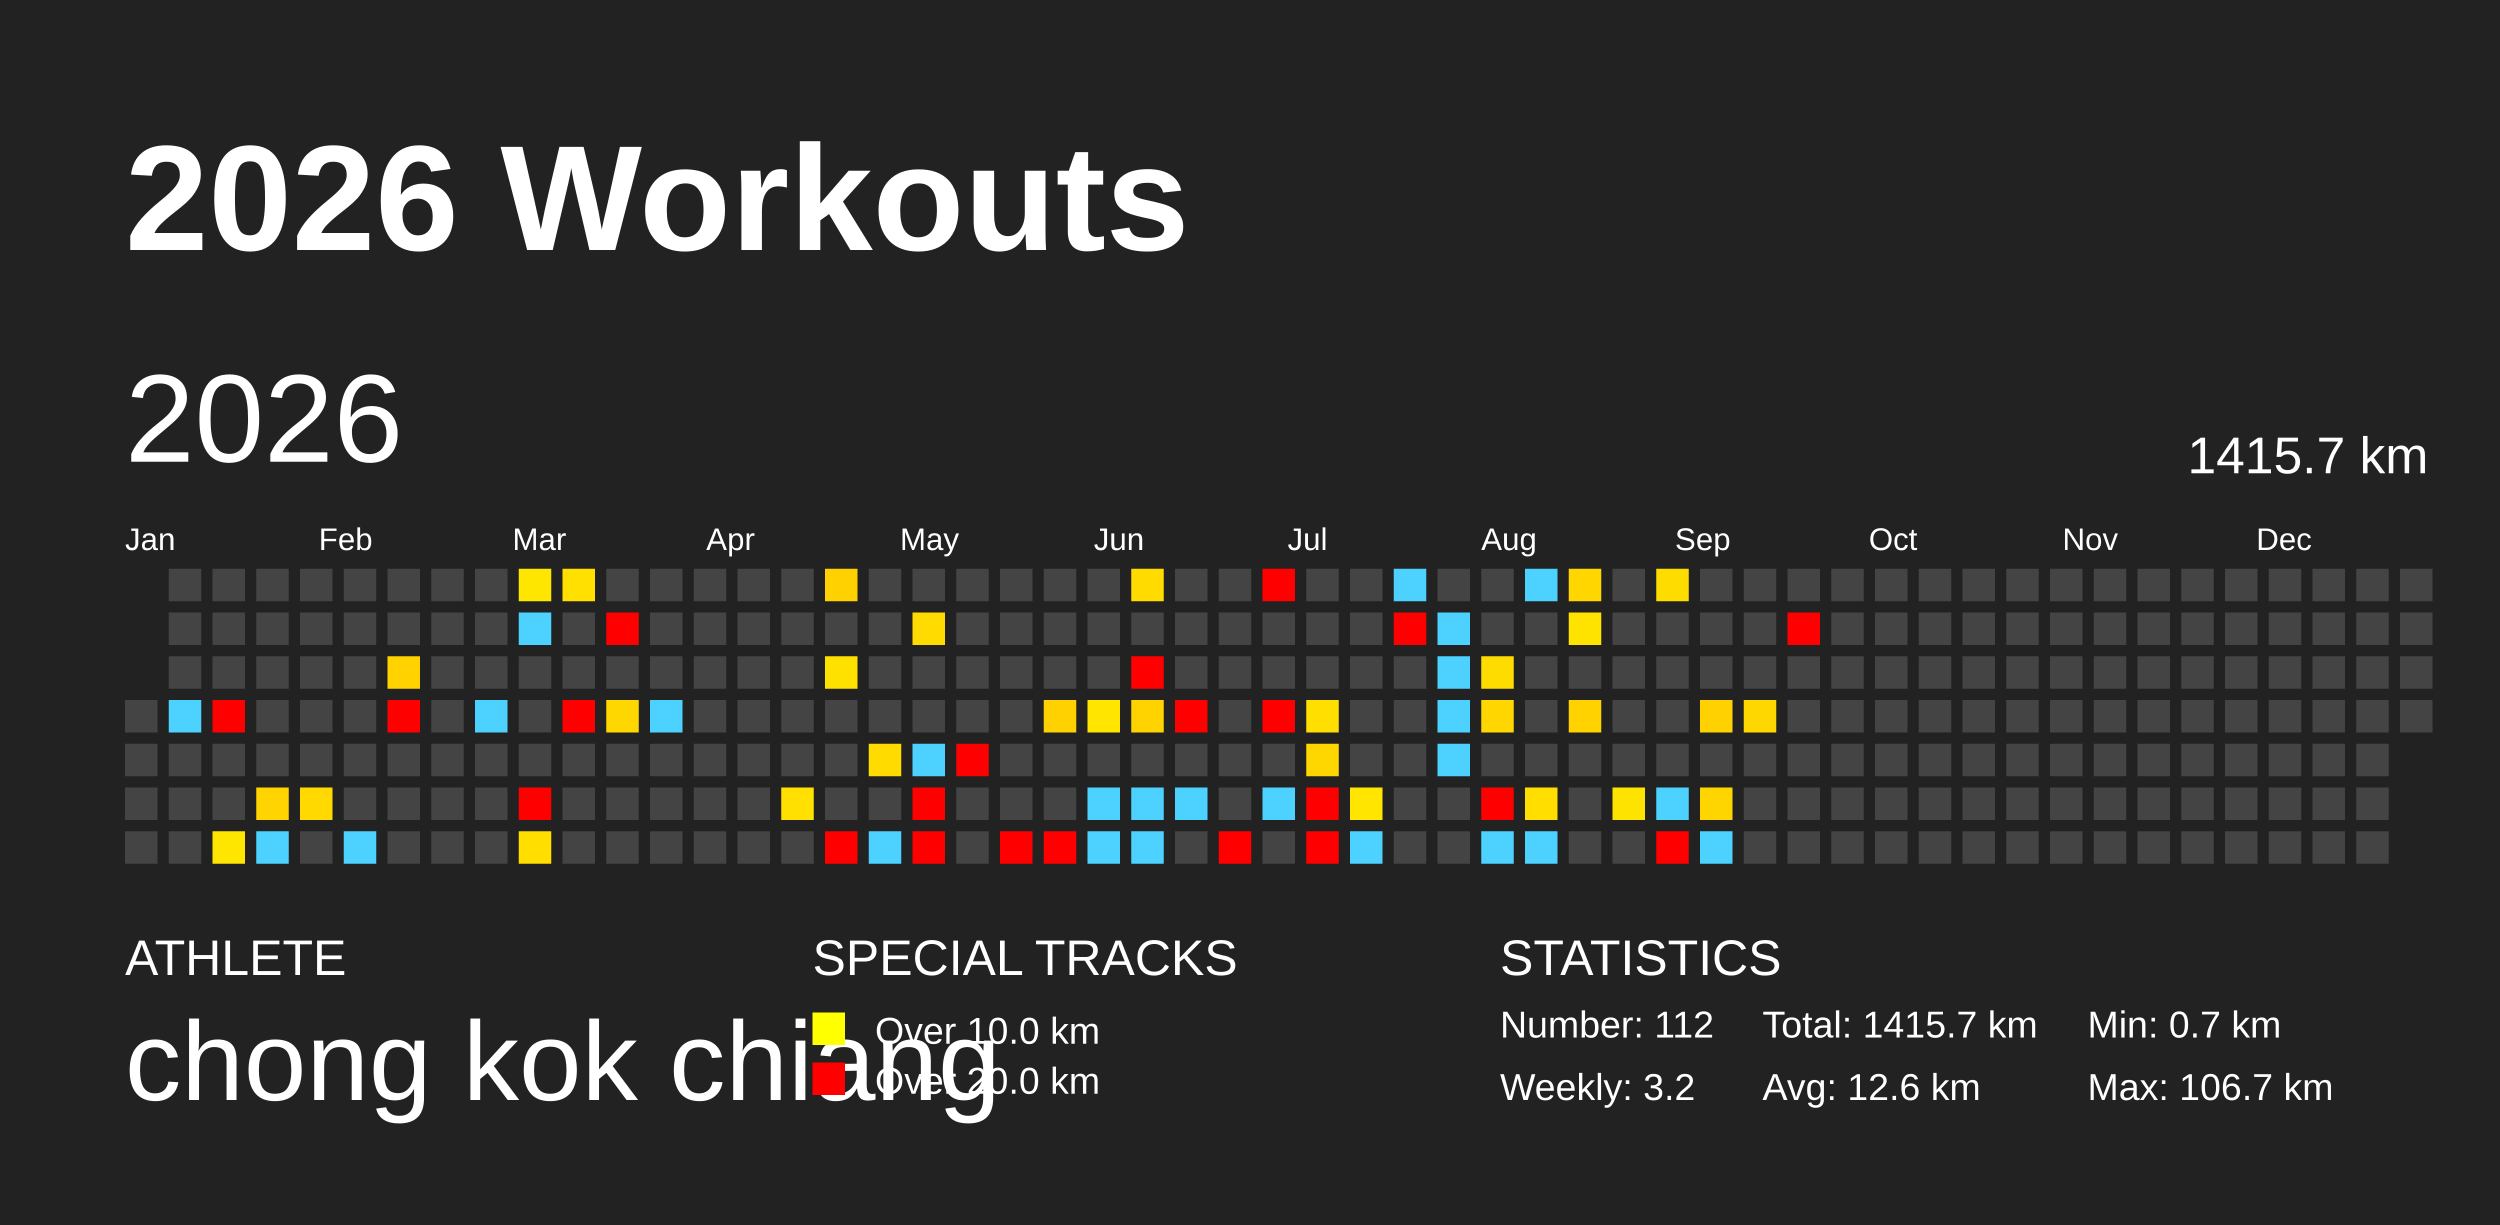
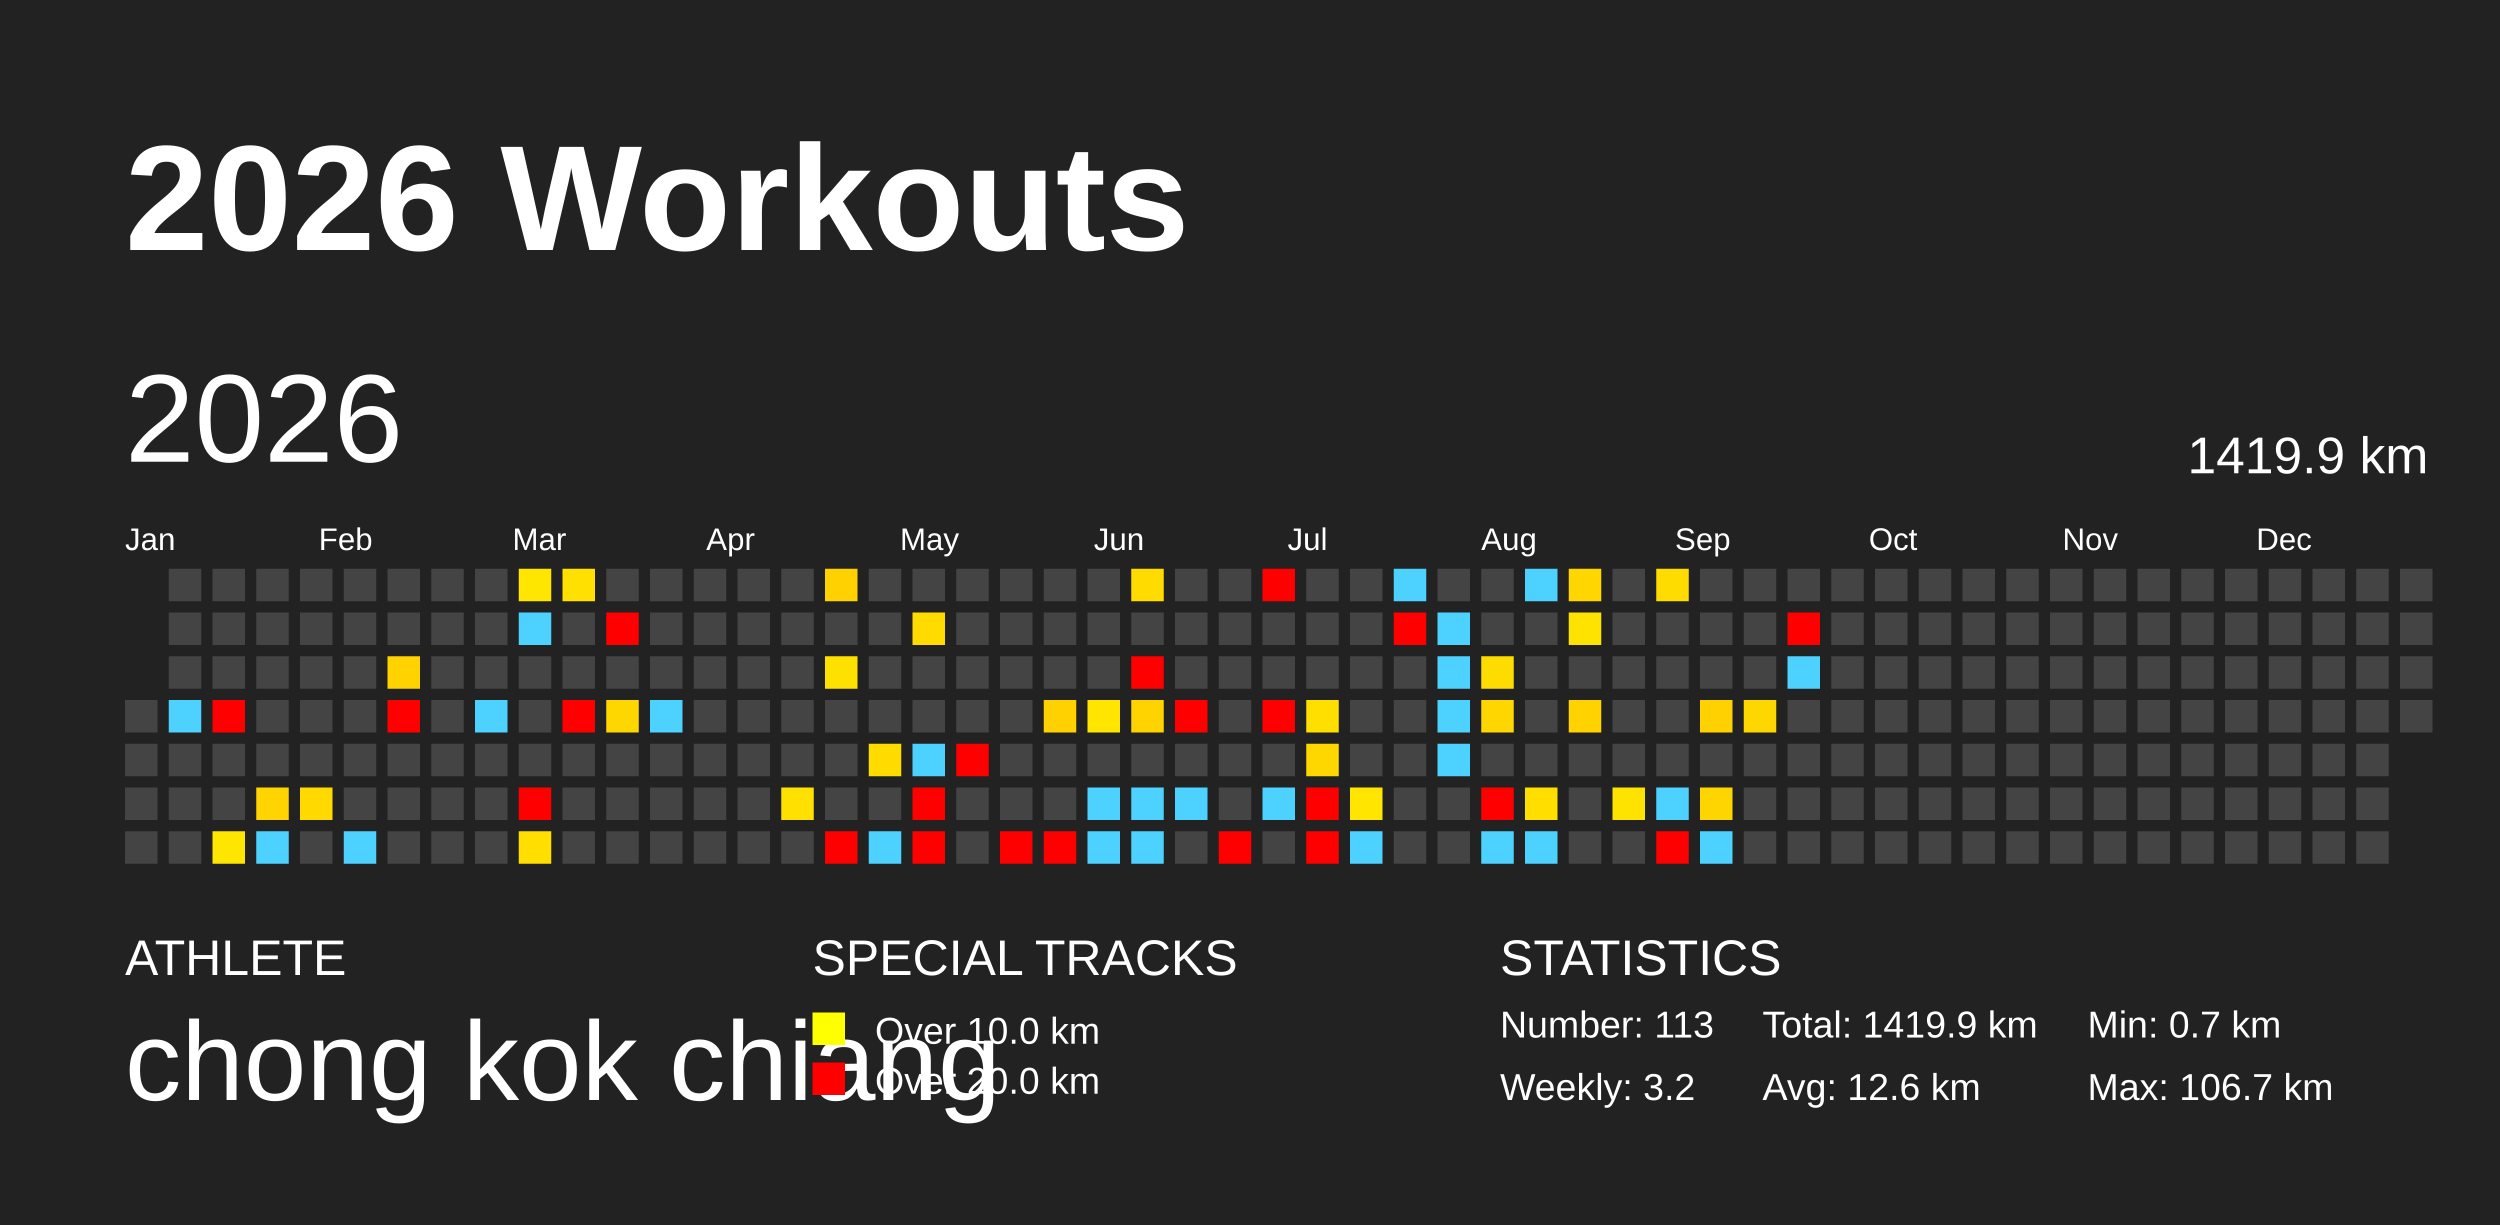
<svg xmlns="http://www.w3.org/2000/svg" baseProfile="full" height="98mm" version="1.1" viewBox="0,0,200,98" width="200mm">
  <defs />
  <rect fill="#222222" height="98" width="200" x="0" y="0" />
  <text fill="#FFFFFF" style="font-size:12px; font-family:Arial; font-weight:bold;" x="10" y="20">2026 Workouts</text>
  <text fill="#FFFFFF" style="font-size:4px; font-family:Arial" x="10" y="78">ATHLETE</text>
  <text fill="#FFFFFF" style="font-size:9px; font-family:Arial" x="10" y="88">chong kok chiang</text>
  <text fill="#FFFFFF" style="font-size:4px; font-family:Arial" x="65" y="78">SPECIAL TRACKS</text>
  <rect fill="yellow" height="2.6" width="2.6" x="65" y="81" />
  <text fill="#FFFFFF" style="font-size:3px; font-family:Arial" x="70" y="83.5">Over 10.0 km</text>
  <rect fill="red" height="2.6" width="2.6" x="65" y="85" />
  <text fill="#FFFFFF" style="font-size:3px; font-family:Arial" x="70" y="87.5">Over 20.0 km</text>
  <text fill="#FFFFFF" style="font-size:4px; font-family:Arial" x="120" y="78">STATISTICS</text>
-   <text fill="#FFFFFF" style="font-size:3px; font-family:Arial" x="120" y="83">Number: 112</text>
+   <text fill="#FFFFFF" style="font-size:3px; font-family:Arial" x="120" y="83">Number: 113</text>
  <text fill="#FFFFFF" style="font-size:3px; font-family:Arial" x="120" y="88">Weekly: 3.2</text>
-   <text fill="#FFFFFF" style="font-size:3px; font-family:Arial" x="141" y="83">Total: 1415.7 km</text>
+   <text fill="#FFFFFF" style="font-size:3px; font-family:Arial" x="141" y="83">Total: 1419.9 km</text>
  <text fill="#FFFFFF" style="font-size:3px; font-family:Arial" x="141" y="88">Avg: 12.6 km</text>
  <text fill="#FFFFFF" style="font-size:3px; font-family:Arial" x="167" y="83">Min: 0.7 km</text>
  <text fill="#FFFFFF" style="font-size:3px; font-family:Arial" x="167" y="88">Max: 106.7 km</text>
  <text dominant-baseline="hanging" fill="#FFFFFF" style="font-size:10.0px; font-family:Arial;" x="10" y="30">2026</text>
-   <text dominant-baseline="hanging" fill="#FFFFFF" style="font-size:4.125px; font-family:Arial;" x="175" y="35">1415.7 km</text>
+   <text dominant-baseline="hanging" fill="#FFFFFF" style="font-size:4.125px; font-family:Arial;" x="175" y="35">1419.9 km</text>
  <text fill="#FFFFFF" style="font-size:2.5px; font-family:Arial" x="10.0" y="44">Jan</text>
  <text fill="#FFFFFF" style="font-size:2.5px; font-family:Arial" x="25.5" y="44">Feb</text>
  <text fill="#FFFFFF" style="font-size:2.5px; font-family:Arial" x="41.0" y="44">Mar</text>
  <text fill="#FFFFFF" style="font-size:2.5px; font-family:Arial" x="56.5" y="44">Apr</text>
  <text fill="#FFFFFF" style="font-size:2.5px; font-family:Arial" x="72.0" y="44">May</text>
  <text fill="#FFFFFF" style="font-size:2.5px; font-family:Arial" x="87.5" y="44">Jun</text>
  <text fill="#FFFFFF" style="font-size:2.5px; font-family:Arial" x="103.0" y="44">Jul</text>
  <text fill="#FFFFFF" style="font-size:2.5px; font-family:Arial" x="118.5" y="44">Aug</text>
  <text fill="#FFFFFF" style="font-size:2.5px; font-family:Arial" x="134.0" y="44">Sep</text>
  <text fill="#FFFFFF" style="font-size:2.5px; font-family:Arial" x="149.5" y="44">Oct</text>
  <text fill="#FFFFFF" style="font-size:2.5px; font-family:Arial" x="165.0" y="44">Nov</text>
  <text fill="#FFFFFF" style="font-size:2.5px; font-family:Arial" x="180.5" y="44">Dec</text>
  <rect fill="#444444" height="2.6" width="2.6" x="10.0" y="56.0" />
  <rect fill="#444444" height="2.6" width="2.6" x="10.0" y="59.5" />
  <rect fill="#444444" height="2.6" width="2.6" x="10.0" y="63.0" />
  <rect fill="#444444" height="2.6" width="2.6" x="10.0" y="66.5" />
  <rect fill="#444444" height="2.6" width="2.6" x="13.5" y="45.5" />
  <rect fill="#444444" height="2.6" width="2.6" x="13.5" y="49.0" />
  <rect fill="#444444" height="2.6" width="2.6" x="13.5" y="52.5" />
  <rect fill="#4dd2ff" height="2.6" width="2.6" x="13.5" y="56.0" />
  <rect fill="#444444" height="2.6" width="2.6" x="13.5" y="59.5" />
  <rect fill="#444444" height="2.6" width="2.6" x="13.5" y="63.0" />
  <rect fill="#444444" height="2.6" width="2.6" x="13.5" y="66.5" />
  <rect fill="#444444" height="2.6" width="2.6" x="17.0" y="45.5" />
  <rect fill="#444444" height="2.6" width="2.6" x="17.0" y="49.0" />
  <rect fill="#444444" height="2.6" width="2.6" x="17.0" y="52.5" />
  <rect fill="red" height="2.6" width="2.6" x="17.0" y="56.0" />
  <rect fill="#444444" height="2.6" width="2.6" x="17.0" y="59.5" />
  <rect fill="#444444" height="2.6" width="2.6" x="17.0" y="63.0" />
  <rect fill="#ffe600" height="2.6" width="2.6" x="17.0" y="66.5" />
  <rect fill="#444444" height="2.6" width="2.6" x="20.5" y="45.5" />
  <rect fill="#444444" height="2.6" width="2.6" x="20.5" y="49.0" />
  <rect fill="#444444" height="2.6" width="2.6" x="20.5" y="52.5" />
  <rect fill="#444444" height="2.6" width="2.6" x="20.5" y="56.0" />
  <rect fill="#444444" height="2.6" width="2.6" x="20.5" y="59.5" />
  <rect fill="#ffd400" height="2.6" width="2.6" x="20.5" y="63.0" />
  <rect fill="#4dd2ff" height="2.6" width="2.6" x="20.5" y="66.5" />
  <rect fill="#444444" height="2.6" width="2.6" x="24.0" y="45.5" />
  <rect fill="#444444" height="2.6" width="2.6" x="24.0" y="49.0" />
  <rect fill="#444444" height="2.6" width="2.6" x="24.0" y="52.5" />
  <rect fill="#444444" height="2.6" width="2.6" x="24.0" y="56.0" />
  <rect fill="#444444" height="2.6" width="2.6" x="24.0" y="59.5" />
  <rect fill="#ffd900" height="2.6" width="2.6" x="24.0" y="63.0" />
  <rect fill="#444444" height="2.6" width="2.6" x="24.0" y="66.5" />
  <rect fill="#444444" height="2.6" width="2.6" x="27.5" y="45.5" />
  <rect fill="#444444" height="2.6" width="2.6" x="27.5" y="49.0" />
  <rect fill="#444444" height="2.6" width="2.6" x="27.5" y="52.5" />
  <rect fill="#444444" height="2.6" width="2.6" x="27.5" y="56.0" />
  <rect fill="#444444" height="2.6" width="2.6" x="27.5" y="59.5" />
  <rect fill="#444444" height="2.6" width="2.6" x="27.5" y="63.0" />
  <rect fill="#4dd2ff" height="2.6" width="2.6" x="27.5" y="66.5" />
  <rect fill="#444444" height="2.6" width="2.6" x="31.0" y="45.5" />
  <rect fill="#444444" height="2.6" width="2.6" x="31.0" y="49.0" />
  <rect fill="#ffd200" height="2.6" width="2.6" x="31.0" y="52.5" />
  <rect fill="red" height="2.6" width="2.6" x="31.0" y="56.0" />
  <rect fill="#444444" height="2.6" width="2.6" x="31.0" y="59.5" />
  <rect fill="#444444" height="2.6" width="2.6" x="31.0" y="63.0" />
  <rect fill="#444444" height="2.6" width="2.6" x="31.0" y="66.5" />
  <rect fill="#444444" height="2.6" width="2.6" x="34.5" y="45.5" />
  <rect fill="#444444" height="2.6" width="2.6" x="34.5" y="49.0" />
  <rect fill="#444444" height="2.6" width="2.6" x="34.5" y="52.5" />
  <rect fill="#444444" height="2.6" width="2.6" x="34.5" y="56.0" />
  <rect fill="#444444" height="2.6" width="2.6" x="34.5" y="59.5" />
  <rect fill="#444444" height="2.6" width="2.6" x="34.5" y="63.0" />
  <rect fill="#444444" height="2.6" width="2.6" x="34.5" y="66.5" />
  <rect fill="#444444" height="2.6" width="2.6" x="38.0" y="45.5" />
  <rect fill="#444444" height="2.6" width="2.6" x="38.0" y="49.0" />
  <rect fill="#444444" height="2.6" width="2.6" x="38.0" y="52.5" />
  <rect fill="#4dd2ff" height="2.6" width="2.6" x="38.0" y="56.0" />
  <rect fill="#444444" height="2.6" width="2.6" x="38.0" y="59.5" />
  <rect fill="#444444" height="2.6" width="2.6" x="38.0" y="63.0" />
  <rect fill="#444444" height="2.6" width="2.6" x="38.0" y="66.5" />
  <rect fill="#ffe600" height="2.6" width="2.6" x="41.5" y="45.5" />
  <rect fill="#4dd2ff" height="2.6" width="2.6" x="41.5" y="49.0" />
  <rect fill="#444444" height="2.6" width="2.6" x="41.5" y="52.5" />
  <rect fill="#444444" height="2.6" width="2.6" x="41.5" y="56.0" />
  <rect fill="#444444" height="2.6" width="2.6" x="41.5" y="59.5" />
  <rect fill="red" height="2.6" width="2.6" x="41.5" y="63.0" />
  <rect fill="#ffde00" height="2.6" width="2.6" x="41.5" y="66.5" />
  <rect fill="#ffe000" height="2.6" width="2.6" x="45.0" y="45.5" />
  <rect fill="#444444" height="2.6" width="2.6" x="45.0" y="49.0" />
  <rect fill="#444444" height="2.6" width="2.6" x="45.0" y="52.5" />
  <rect fill="red" height="2.6" width="2.6" x="45.0" y="56.0" />
  <rect fill="#444444" height="2.6" width="2.6" x="45.0" y="59.5" />
  <rect fill="#444444" height="2.6" width="2.6" x="45.0" y="63.0" />
  <rect fill="#444444" height="2.6" width="2.6" x="45.0" y="66.5" />
  <rect fill="#444444" height="2.6" width="2.6" x="48.5" y="45.5" />
  <rect fill="red" height="2.6" width="2.6" x="48.5" y="49.0" />
  <rect fill="#444444" height="2.6" width="2.6" x="48.5" y="52.5" />
  <rect fill="#ffd700" height="2.6" width="2.6" x="48.5" y="56.0" />
  <rect fill="#444444" height="2.6" width="2.6" x="48.5" y="59.5" />
  <rect fill="#444444" height="2.6" width="2.6" x="48.5" y="63.0" />
  <rect fill="#444444" height="2.6" width="2.6" x="48.5" y="66.5" />
  <rect fill="#444444" height="2.6" width="2.6" x="52.0" y="45.5" />
  <rect fill="#444444" height="2.6" width="2.6" x="52.0" y="49.0" />
  <rect fill="#444444" height="2.6" width="2.6" x="52.0" y="52.5" />
  <rect fill="#4dd2ff" height="2.6" width="2.6" x="52.0" y="56.0" />
  <rect fill="#444444" height="2.6" width="2.6" x="52.0" y="59.5" />
  <rect fill="#444444" height="2.6" width="2.6" x="52.0" y="63.0" />
  <rect fill="#444444" height="2.6" width="2.6" x="52.0" y="66.5" />
  <rect fill="#444444" height="2.6" width="2.6" x="55.5" y="45.5" />
  <rect fill="#444444" height="2.6" width="2.6" x="55.5" y="49.0" />
  <rect fill="#444444" height="2.6" width="2.6" x="55.5" y="52.5" />
  <rect fill="#444444" height="2.6" width="2.6" x="55.5" y="56.0" />
  <rect fill="#444444" height="2.6" width="2.6" x="55.5" y="59.5" />
  <rect fill="#444444" height="2.6" width="2.6" x="55.5" y="63.0" />
  <rect fill="#444444" height="2.6" width="2.6" x="55.5" y="66.5" />
  <rect fill="#444444" height="2.6" width="2.6" x="59.0" y="45.5" />
  <rect fill="#444444" height="2.6" width="2.6" x="59.0" y="49.0" />
  <rect fill="#444444" height="2.6" width="2.6" x="59.0" y="52.5" />
  <rect fill="#444444" height="2.6" width="2.6" x="59.0" y="56.0" />
  <rect fill="#444444" height="2.6" width="2.6" x="59.0" y="59.5" />
  <rect fill="#444444" height="2.6" width="2.6" x="59.0" y="63.0" />
  <rect fill="#444444" height="2.6" width="2.6" x="59.0" y="66.5" />
  <rect fill="#444444" height="2.6" width="2.6" x="62.5" y="45.5" />
  <rect fill="#444444" height="2.6" width="2.6" x="62.5" y="49.0" />
  <rect fill="#444444" height="2.6" width="2.6" x="62.5" y="52.5" />
  <rect fill="#444444" height="2.6" width="2.6" x="62.5" y="56.0" />
  <rect fill="#444444" height="2.6" width="2.6" x="62.5" y="59.5" />
  <rect fill="#ffe000" height="2.6" width="2.6" x="62.5" y="63.0" />
  <rect fill="#444444" height="2.6" width="2.6" x="62.5" y="66.5" />
  <rect fill="#ffd100" height="2.6" width="2.6" x="66.0" y="45.5" />
  <rect fill="#444444" height="2.6" width="2.6" x="66.0" y="49.0" />
  <rect fill="#ffe100" height="2.6" width="2.6" x="66.0" y="52.5" />
  <rect fill="#444444" height="2.6" width="2.6" x="66.0" y="56.0" />
  <rect fill="#444444" height="2.6" width="2.6" x="66.0" y="59.5" />
  <rect fill="#444444" height="2.6" width="2.6" x="66.0" y="63.0" />
  <rect fill="red" height="2.6" width="2.6" x="66.0" y="66.5" />
  <rect fill="#444444" height="2.6" width="2.6" x="69.5" y="45.5" />
  <rect fill="#444444" height="2.6" width="2.6" x="69.5" y="49.0" />
  <rect fill="#444444" height="2.6" width="2.6" x="69.5" y="52.5" />
  <rect fill="#444444" height="2.6" width="2.6" x="69.5" y="56.0" />
  <rect fill="#ffdb00" height="2.6" width="2.6" x="69.5" y="59.5" />
  <rect fill="#444444" height="2.6" width="2.6" x="69.5" y="63.0" />
  <rect fill="#4dd2ff" height="2.6" width="2.6" x="69.5" y="66.5" />
  <rect fill="#444444" height="2.6" width="2.6" x="73.0" y="45.5" />
  <rect fill="#ffdb00" height="2.6" width="2.6" x="73.0" y="49.0" />
  <rect fill="#444444" height="2.6" width="2.6" x="73.0" y="52.5" />
  <rect fill="#444444" height="2.6" width="2.6" x="73.0" y="56.0" />
  <rect fill="#4dd2ff" height="2.6" width="2.6" x="73.0" y="59.5" />
  <rect fill="red" height="2.6" width="2.6" x="73.0" y="63.0" />
  <rect fill="red" height="2.6" width="2.6" x="73.0" y="66.5" />
  <rect fill="#444444" height="2.6" width="2.6" x="76.5" y="45.5" />
  <rect fill="#444444" height="2.6" width="2.6" x="76.5" y="49.0" />
  <rect fill="#444444" height="2.6" width="2.6" x="76.5" y="52.5" />
  <rect fill="#444444" height="2.6" width="2.6" x="76.5" y="56.0" />
  <rect fill="red" height="2.6" width="2.6" x="76.5" y="59.5" />
  <rect fill="#444444" height="2.6" width="2.6" x="76.5" y="63.0" />
  <rect fill="#444444" height="2.6" width="2.6" x="76.5" y="66.5" />
  <rect fill="#444444" height="2.6" width="2.6" x="80.0" y="45.5" />
  <rect fill="#444444" height="2.6" width="2.6" x="80.0" y="49.0" />
  <rect fill="#444444" height="2.6" width="2.6" x="80.0" y="52.5" />
  <rect fill="#444444" height="2.6" width="2.6" x="80.0" y="56.0" />
  <rect fill="#444444" height="2.6" width="2.6" x="80.0" y="59.5" />
  <rect fill="#444444" height="2.6" width="2.6" x="80.0" y="63.0" />
  <rect fill="red" height="2.6" width="2.6" x="80.0" y="66.5" />
  <rect fill="#444444" height="2.6" width="2.6" x="83.5" y="45.5" />
  <rect fill="#444444" height="2.6" width="2.6" x="83.5" y="49.0" />
  <rect fill="#444444" height="2.6" width="2.6" x="83.5" y="52.5" />
  <rect fill="#ffd100" height="2.6" width="2.6" x="83.5" y="56.0" />
  <rect fill="#444444" height="2.6" width="2.6" x="83.5" y="59.5" />
  <rect fill="#444444" height="2.6" width="2.6" x="83.5" y="63.0" />
  <rect fill="red" height="2.6" width="2.6" x="83.5" y="66.5" />
  <rect fill="#444444" height="2.6" width="2.6" x="87.0" y="45.5" />
  <rect fill="#444444" height="2.6" width="2.6" x="87.0" y="49.0" />
  <rect fill="#444444" height="2.6" width="2.6" x="87.0" y="52.5" />
  <rect fill="#ffe500" height="2.6" width="2.6" x="87.0" y="56.0" />
  <rect fill="#444444" height="2.6" width="2.6" x="87.0" y="59.5" />
  <rect fill="#4dd2ff" height="2.6" width="2.6" x="87.0" y="63.0" />
  <rect fill="#4dd2ff" height="2.6" width="2.6" x="87.0" y="66.5" />
  <rect fill="#ffdb00" height="2.6" width="2.6" x="90.5" y="45.5" />
  <rect fill="#444444" height="2.6" width="2.6" x="90.5" y="49.0" />
  <rect fill="red" height="2.6" width="2.6" x="90.5" y="52.5" />
  <rect fill="#ffd300" height="2.6" width="2.6" x="90.5" y="56.0" />
  <rect fill="#444444" height="2.6" width="2.6" x="90.5" y="59.5" />
  <rect fill="#4dd2ff" height="2.6" width="2.6" x="90.5" y="63.0" />
  <rect fill="#4dd2ff" height="2.6" width="2.6" x="90.5" y="66.5" />
  <rect fill="#444444" height="2.6" width="2.6" x="94.0" y="45.5" />
  <rect fill="#444444" height="2.6" width="2.6" x="94.0" y="49.0" />
  <rect fill="#444444" height="2.6" width="2.6" x="94.0" y="52.5" />
  <rect fill="red" height="2.6" width="2.6" x="94.0" y="56.0" />
  <rect fill="#444444" height="2.6" width="2.6" x="94.0" y="59.5" />
  <rect fill="#4dd2ff" height="2.6" width="2.6" x="94.0" y="63.0" />
  <rect fill="#444444" height="2.6" width="2.6" x="94.0" y="66.5" />
  <rect fill="#444444" height="2.6" width="2.6" x="97.5" y="45.5" />
  <rect fill="#444444" height="2.6" width="2.6" x="97.5" y="49.0" />
  <rect fill="#444444" height="2.6" width="2.6" x="97.5" y="52.5" />
  <rect fill="#444444" height="2.6" width="2.6" x="97.5" y="56.0" />
  <rect fill="#444444" height="2.6" width="2.6" x="97.5" y="59.5" />
  <rect fill="#444444" height="2.6" width="2.6" x="97.5" y="63.0" />
  <rect fill="red" height="2.6" width="2.6" x="97.5" y="66.5" />
  <rect fill="red" height="2.6" width="2.6" x="101.0" y="45.5" />
  <rect fill="#444444" height="2.6" width="2.6" x="101.0" y="49.0" />
  <rect fill="#444444" height="2.6" width="2.6" x="101.0" y="52.5" />
  <rect fill="red" height="2.6" width="2.6" x="101.0" y="56.0" />
  <rect fill="#444444" height="2.6" width="2.6" x="101.0" y="59.5" />
  <rect fill="#4dd2ff" height="2.6" width="2.6" x="101.0" y="63.0" />
  <rect fill="#444444" height="2.6" width="2.6" x="101.0" y="66.5" />
  <rect fill="#444444" height="2.6" width="2.6" x="104.5" y="45.5" />
  <rect fill="#444444" height="2.6" width="2.6" x="104.5" y="49.0" />
  <rect fill="#444444" height="2.6" width="2.6" x="104.5" y="52.5" />
  <rect fill="#ffdf00" height="2.6" width="2.6" x="104.5" y="56.0" />
  <rect fill="#ffd700" height="2.6" width="2.6" x="104.5" y="59.5" />
  <rect fill="red" height="2.6" width="2.6" x="104.5" y="63.0" />
  <rect fill="red" height="2.6" width="2.6" x="104.5" y="66.5" />
  <rect fill="#444444" height="2.6" width="2.6" x="108.0" y="45.5" />
  <rect fill="#444444" height="2.6" width="2.6" x="108.0" y="49.0" />
  <rect fill="#444444" height="2.6" width="2.6" x="108.0" y="52.5" />
  <rect fill="#444444" height="2.6" width="2.6" x="108.0" y="56.0" />
  <rect fill="#444444" height="2.6" width="2.6" x="108.0" y="59.5" />
  <rect fill="#ffe500" height="2.6" width="2.6" x="108.0" y="63.0" />
  <rect fill="#4dd2ff" height="2.6" width="2.6" x="108.0" y="66.5" />
  <rect fill="#4dd2ff" height="2.6" width="2.6" x="111.5" y="45.5" />
  <rect fill="red" height="2.6" width="2.6" x="111.5" y="49.0" />
  <rect fill="#444444" height="2.6" width="2.6" x="111.5" y="52.5" />
  <rect fill="#444444" height="2.6" width="2.6" x="111.5" y="56.0" />
  <rect fill="#444444" height="2.6" width="2.6" x="111.5" y="59.5" />
  <rect fill="#444444" height="2.6" width="2.6" x="111.5" y="63.0" />
  <rect fill="#444444" height="2.6" width="2.6" x="111.5" y="66.5" />
  <rect fill="#444444" height="2.6" width="2.6" x="115.0" y="45.5" />
  <rect fill="#4dd2ff" height="2.6" width="2.6" x="115.0" y="49.0" />
  <rect fill="#4dd2ff" height="2.6" width="2.6" x="115.0" y="52.5" />
  <rect fill="#4dd2ff" height="2.6" width="2.6" x="115.0" y="56.0" />
  <rect fill="#4dd2ff" height="2.6" width="2.6" x="115.0" y="59.5" />
  <rect fill="#444444" height="2.6" width="2.6" x="115.0" y="63.0" />
  <rect fill="#444444" height="2.6" width="2.6" x="115.0" y="66.5" />
  <rect fill="#444444" height="2.6" width="2.6" x="118.5" y="45.5" />
  <rect fill="#444444" height="2.6" width="2.6" x="118.5" y="49.0" />
  <rect fill="#ffdc00" height="2.6" width="2.6" x="118.5" y="52.5" />
  <rect fill="#ffd600" height="2.6" width="2.6" x="118.5" y="56.0" />
  <rect fill="#444444" height="2.6" width="2.6" x="118.5" y="59.5" />
  <rect fill="red" height="2.6" width="2.6" x="118.5" y="63.0" />
  <rect fill="#4dd2ff" height="2.6" width="2.6" x="118.5" y="66.5" />
  <rect fill="#4dd2ff" height="2.6" width="2.6" x="122.0" y="45.5" />
  <rect fill="#444444" height="2.6" width="2.6" x="122.0" y="49.0" />
  <rect fill="#444444" height="2.6" width="2.6" x="122.0" y="52.5" />
  <rect fill="#444444" height="2.6" width="2.6" x="122.0" y="56.0" />
  <rect fill="#444444" height="2.6" width="2.6" x="122.0" y="59.5" />
  <rect fill="#ffde00" height="2.6" width="2.6" x="122.0" y="63.0" />
  <rect fill="#4dd2ff" height="2.6" width="2.6" x="122.0" y="66.5" />
  <rect fill="#ffd600" height="2.6" width="2.6" x="125.5" y="45.5" />
  <rect fill="#ffe300" height="2.6" width="2.6" x="125.5" y="49.0" />
  <rect fill="#444444" height="2.6" width="2.6" x="125.5" y="52.5" />
  <rect fill="#ffd200" height="2.6" width="2.6" x="125.5" y="56.0" />
  <rect fill="#444444" height="2.6" width="2.6" x="125.5" y="59.5" />
  <rect fill="#444444" height="2.6" width="2.6" x="125.5" y="63.0" />
  <rect fill="#444444" height="2.6" width="2.6" x="125.5" y="66.5" />
  <rect fill="#444444" height="2.6" width="2.6" x="129.0" y="45.5" />
  <rect fill="#444444" height="2.6" width="2.6" x="129.0" y="49.0" />
  <rect fill="#444444" height="2.6" width="2.6" x="129.0" y="52.5" />
  <rect fill="#444444" height="2.6" width="2.6" x="129.0" y="56.0" />
  <rect fill="#444444" height="2.6" width="2.6" x="129.0" y="59.5" />
  <rect fill="#ffe300" height="2.6" width="2.6" x="129.0" y="63.0" />
  <rect fill="#444444" height="2.6" width="2.6" x="129.0" y="66.5" />
  <rect fill="#ffdc00" height="2.6" width="2.6" x="132.5" y="45.5" />
  <rect fill="#444444" height="2.6" width="2.6" x="132.5" y="49.0" />
  <rect fill="#444444" height="2.6" width="2.6" x="132.5" y="52.5" />
  <rect fill="#444444" height="2.6" width="2.6" x="132.5" y="56.0" />
  <rect fill="#444444" height="2.6" width="2.6" x="132.5" y="59.5" />
  <rect fill="#4dd2ff" height="2.6" width="2.6" x="132.5" y="63.0" />
  <rect fill="red" height="2.6" width="2.6" x="132.5" y="66.5" />
  <rect fill="#444444" height="2.6" width="2.6" x="136.0" y="45.5" />
  <rect fill="#444444" height="2.6" width="2.6" x="136.0" y="49.0" />
  <rect fill="#444444" height="2.6" width="2.6" x="136.0" y="52.5" />
  <rect fill="#ffd100" height="2.6" width="2.6" x="136.0" y="56.0" />
  <rect fill="#444444" height="2.6" width="2.6" x="136.0" y="59.5" />
  <rect fill="#ffd500" height="2.6" width="2.6" x="136.0" y="63.0" />
  <rect fill="#4dd2ff" height="2.6" width="2.6" x="136.0" y="66.5" />
  <rect fill="#444444" height="2.6" width="2.6" x="139.5" y="45.5" />
  <rect fill="#444444" height="2.6" width="2.6" x="139.5" y="49.0" />
  <rect fill="#444444" height="2.6" width="2.6" x="139.5" y="52.5" />
  <rect fill="#ffd700" height="2.6" width="2.6" x="139.5" y="56.0" />
  <rect fill="#444444" height="2.6" width="2.6" x="139.5" y="59.5" />
  <rect fill="#444444" height="2.6" width="2.6" x="139.5" y="63.0" />
  <rect fill="#444444" height="2.6" width="2.6" x="139.5" y="66.5" />
  <rect fill="#444444" height="2.6" width="2.6" x="143.0" y="45.5" />
  <rect fill="red" height="2.6" width="2.6" x="143.0" y="49.0" />
-   <rect fill="#444444" height="2.6" width="2.6" x="143.0" y="52.5" />
+   <rect fill="#4dd2ff" height="2.6" width="2.6" x="143.0" y="52.5" />
  <rect fill="#444444" height="2.6" width="2.6" x="143.0" y="56.0" />
  <rect fill="#444444" height="2.6" width="2.6" x="143.0" y="59.5" />
  <rect fill="#444444" height="2.6" width="2.6" x="143.0" y="63.0" />
  <rect fill="#444444" height="2.6" width="2.6" x="143.0" y="66.5" />
  <rect fill="#444444" height="2.6" width="2.6" x="146.5" y="45.5" />
  <rect fill="#444444" height="2.6" width="2.6" x="146.5" y="49.0" />
  <rect fill="#444444" height="2.6" width="2.6" x="146.5" y="52.5" />
  <rect fill="#444444" height="2.6" width="2.6" x="146.5" y="56.0" />
  <rect fill="#444444" height="2.6" width="2.6" x="146.5" y="59.5" />
  <rect fill="#444444" height="2.6" width="2.6" x="146.5" y="63.0" />
  <rect fill="#444444" height="2.6" width="2.6" x="146.5" y="66.5" />
  <rect fill="#444444" height="2.6" width="2.6" x="150.0" y="45.5" />
  <rect fill="#444444" height="2.6" width="2.6" x="150.0" y="49.0" />
  <rect fill="#444444" height="2.6" width="2.6" x="150.0" y="52.5" />
  <rect fill="#444444" height="2.6" width="2.6" x="150.0" y="56.0" />
  <rect fill="#444444" height="2.6" width="2.6" x="150.0" y="59.5" />
  <rect fill="#444444" height="2.6" width="2.6" x="150.0" y="63.0" />
  <rect fill="#444444" height="2.6" width="2.6" x="150.0" y="66.5" />
  <rect fill="#444444" height="2.6" width="2.6" x="153.5" y="45.5" />
  <rect fill="#444444" height="2.6" width="2.6" x="153.5" y="49.0" />
  <rect fill="#444444" height="2.6" width="2.6" x="153.5" y="52.5" />
  <rect fill="#444444" height="2.6" width="2.6" x="153.5" y="56.0" />
  <rect fill="#444444" height="2.6" width="2.6" x="153.5" y="59.5" />
  <rect fill="#444444" height="2.6" width="2.6" x="153.5" y="63.0" />
  <rect fill="#444444" height="2.6" width="2.6" x="153.5" y="66.5" />
  <rect fill="#444444" height="2.6" width="2.6" x="157.0" y="45.5" />
  <rect fill="#444444" height="2.6" width="2.6" x="157.0" y="49.0" />
  <rect fill="#444444" height="2.6" width="2.6" x="157.0" y="52.5" />
  <rect fill="#444444" height="2.6" width="2.6" x="157.0" y="56.0" />
  <rect fill="#444444" height="2.6" width="2.6" x="157.0" y="59.5" />
  <rect fill="#444444" height="2.6" width="2.6" x="157.0" y="63.0" />
  <rect fill="#444444" height="2.6" width="2.6" x="157.0" y="66.5" />
  <rect fill="#444444" height="2.6" width="2.6" x="160.5" y="45.5" />
  <rect fill="#444444" height="2.6" width="2.6" x="160.5" y="49.0" />
  <rect fill="#444444" height="2.6" width="2.6" x="160.5" y="52.5" />
  <rect fill="#444444" height="2.6" width="2.6" x="160.5" y="56.0" />
  <rect fill="#444444" height="2.6" width="2.6" x="160.5" y="59.5" />
  <rect fill="#444444" height="2.6" width="2.6" x="160.5" y="63.0" />
  <rect fill="#444444" height="2.6" width="2.6" x="160.5" y="66.5" />
  <rect fill="#444444" height="2.6" width="2.6" x="164.0" y="45.5" />
  <rect fill="#444444" height="2.6" width="2.6" x="164.0" y="49.0" />
  <rect fill="#444444" height="2.6" width="2.6" x="164.0" y="52.5" />
  <rect fill="#444444" height="2.6" width="2.6" x="164.0" y="56.0" />
  <rect fill="#444444" height="2.6" width="2.6" x="164.0" y="59.5" />
  <rect fill="#444444" height="2.6" width="2.6" x="164.0" y="63.0" />
  <rect fill="#444444" height="2.6" width="2.6" x="164.0" y="66.5" />
  <rect fill="#444444" height="2.6" width="2.6" x="167.5" y="45.5" />
  <rect fill="#444444" height="2.6" width="2.6" x="167.5" y="49.0" />
  <rect fill="#444444" height="2.6" width="2.6" x="167.5" y="52.5" />
  <rect fill="#444444" height="2.6" width="2.6" x="167.5" y="56.0" />
  <rect fill="#444444" height="2.6" width="2.6" x="167.5" y="59.5" />
  <rect fill="#444444" height="2.6" width="2.6" x="167.5" y="63.0" />
  <rect fill="#444444" height="2.6" width="2.6" x="167.5" y="66.5" />
  <rect fill="#444444" height="2.6" width="2.6" x="171.0" y="45.5" />
  <rect fill="#444444" height="2.6" width="2.6" x="171.0" y="49.0" />
  <rect fill="#444444" height="2.6" width="2.6" x="171.0" y="52.5" />
  <rect fill="#444444" height="2.6" width="2.6" x="171.0" y="56.0" />
  <rect fill="#444444" height="2.6" width="2.6" x="171.0" y="59.5" />
  <rect fill="#444444" height="2.6" width="2.6" x="171.0" y="63.0" />
  <rect fill="#444444" height="2.6" width="2.6" x="171.0" y="66.5" />
  <rect fill="#444444" height="2.6" width="2.6" x="174.5" y="45.5" />
  <rect fill="#444444" height="2.6" width="2.6" x="174.5" y="49.0" />
  <rect fill="#444444" height="2.6" width="2.6" x="174.5" y="52.5" />
  <rect fill="#444444" height="2.6" width="2.6" x="174.5" y="56.0" />
  <rect fill="#444444" height="2.6" width="2.6" x="174.5" y="59.5" />
  <rect fill="#444444" height="2.6" width="2.6" x="174.5" y="63.0" />
  <rect fill="#444444" height="2.6" width="2.6" x="174.5" y="66.5" />
  <rect fill="#444444" height="2.6" width="2.6" x="178.0" y="45.5" />
  <rect fill="#444444" height="2.6" width="2.6" x="178.0" y="49.0" />
  <rect fill="#444444" height="2.6" width="2.6" x="178.0" y="52.5" />
  <rect fill="#444444" height="2.6" width="2.6" x="178.0" y="56.0" />
  <rect fill="#444444" height="2.6" width="2.6" x="178.0" y="59.5" />
  <rect fill="#444444" height="2.6" width="2.6" x="178.0" y="63.0" />
  <rect fill="#444444" height="2.6" width="2.6" x="178.0" y="66.5" />
  <rect fill="#444444" height="2.6" width="2.6" x="181.5" y="45.5" />
  <rect fill="#444444" height="2.6" width="2.6" x="181.5" y="49.0" />
  <rect fill="#444444" height="2.6" width="2.6" x="181.5" y="52.5" />
  <rect fill="#444444" height="2.6" width="2.6" x="181.5" y="56.0" />
  <rect fill="#444444" height="2.6" width="2.6" x="181.5" y="59.5" />
  <rect fill="#444444" height="2.6" width="2.6" x="181.5" y="63.0" />
  <rect fill="#444444" height="2.6" width="2.6" x="181.5" y="66.5" />
  <rect fill="#444444" height="2.6" width="2.6" x="185.0" y="45.5" />
  <rect fill="#444444" height="2.6" width="2.6" x="185.0" y="49.0" />
  <rect fill="#444444" height="2.6" width="2.6" x="185.0" y="52.5" />
  <rect fill="#444444" height="2.6" width="2.6" x="185.0" y="56.0" />
  <rect fill="#444444" height="2.6" width="2.6" x="185.0" y="59.5" />
  <rect fill="#444444" height="2.6" width="2.6" x="185.0" y="63.0" />
  <rect fill="#444444" height="2.6" width="2.6" x="185.0" y="66.5" />
  <rect fill="#444444" height="2.6" width="2.6" x="188.5" y="45.5" />
  <rect fill="#444444" height="2.6" width="2.6" x="188.5" y="49.0" />
  <rect fill="#444444" height="2.6" width="2.6" x="188.5" y="52.5" />
  <rect fill="#444444" height="2.6" width="2.6" x="188.5" y="56.0" />
  <rect fill="#444444" height="2.6" width="2.6" x="188.5" y="59.5" />
  <rect fill="#444444" height="2.6" width="2.6" x="188.5" y="63.0" />
  <rect fill="#444444" height="2.6" width="2.6" x="188.5" y="66.5" />
  <rect fill="#444444" height="2.6" width="2.6" x="192.0" y="45.5" />
  <rect fill="#444444" height="2.6" width="2.6" x="192.0" y="49.0" />
  <rect fill="#444444" height="2.6" width="2.6" x="192.0" y="52.5" />
  <rect fill="#444444" height="2.6" width="2.6" x="192.0" y="56.0" />
</svg>
